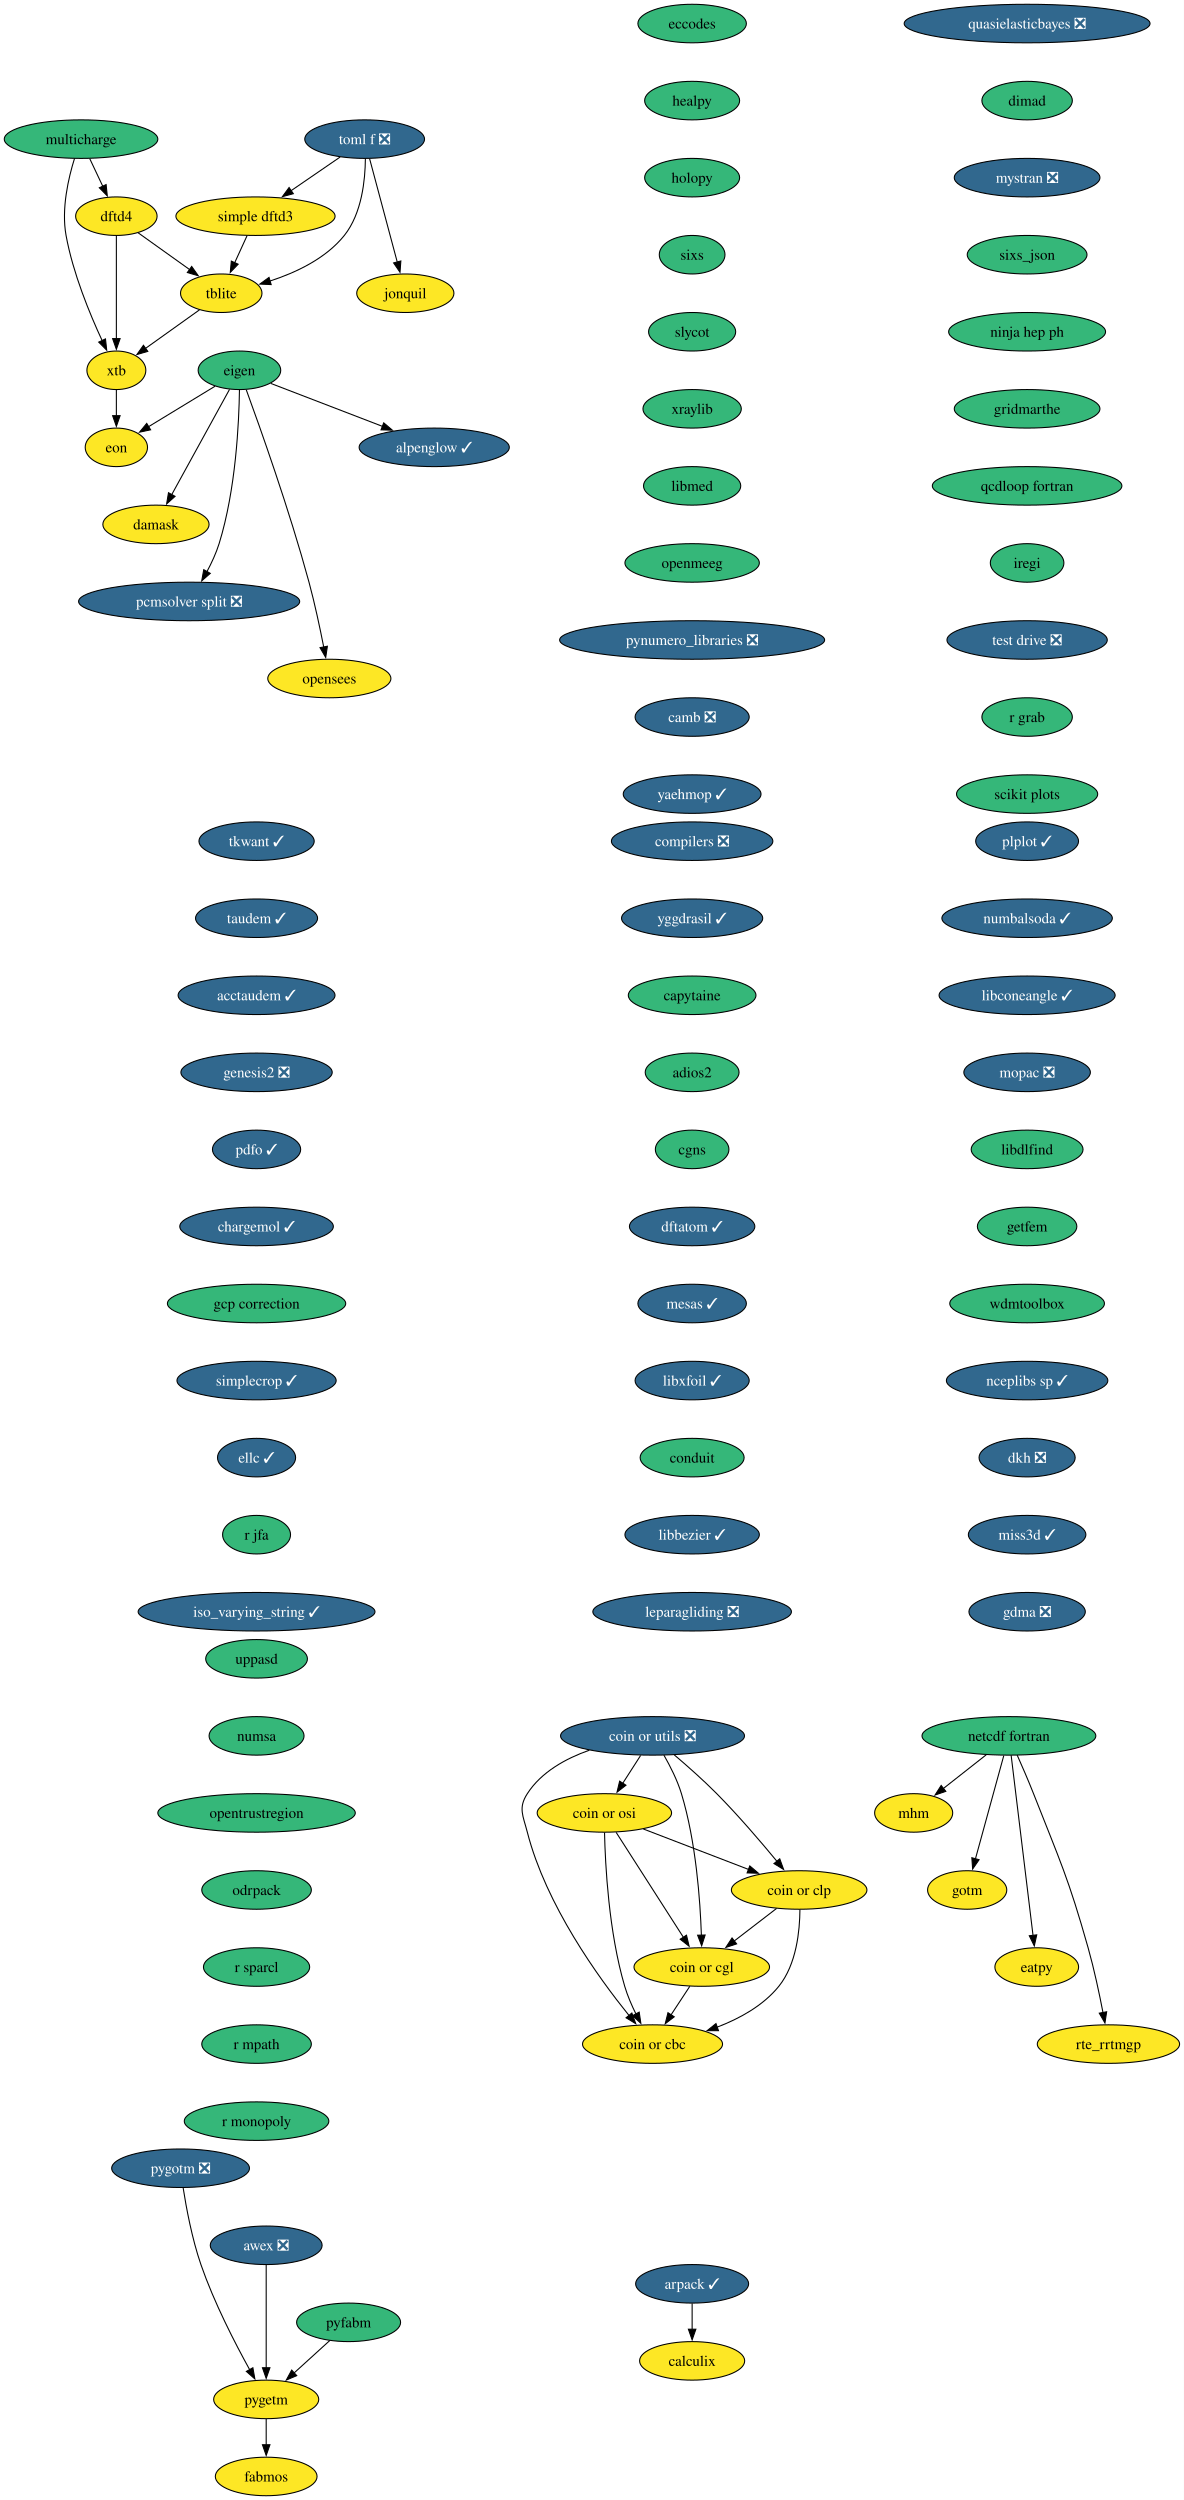
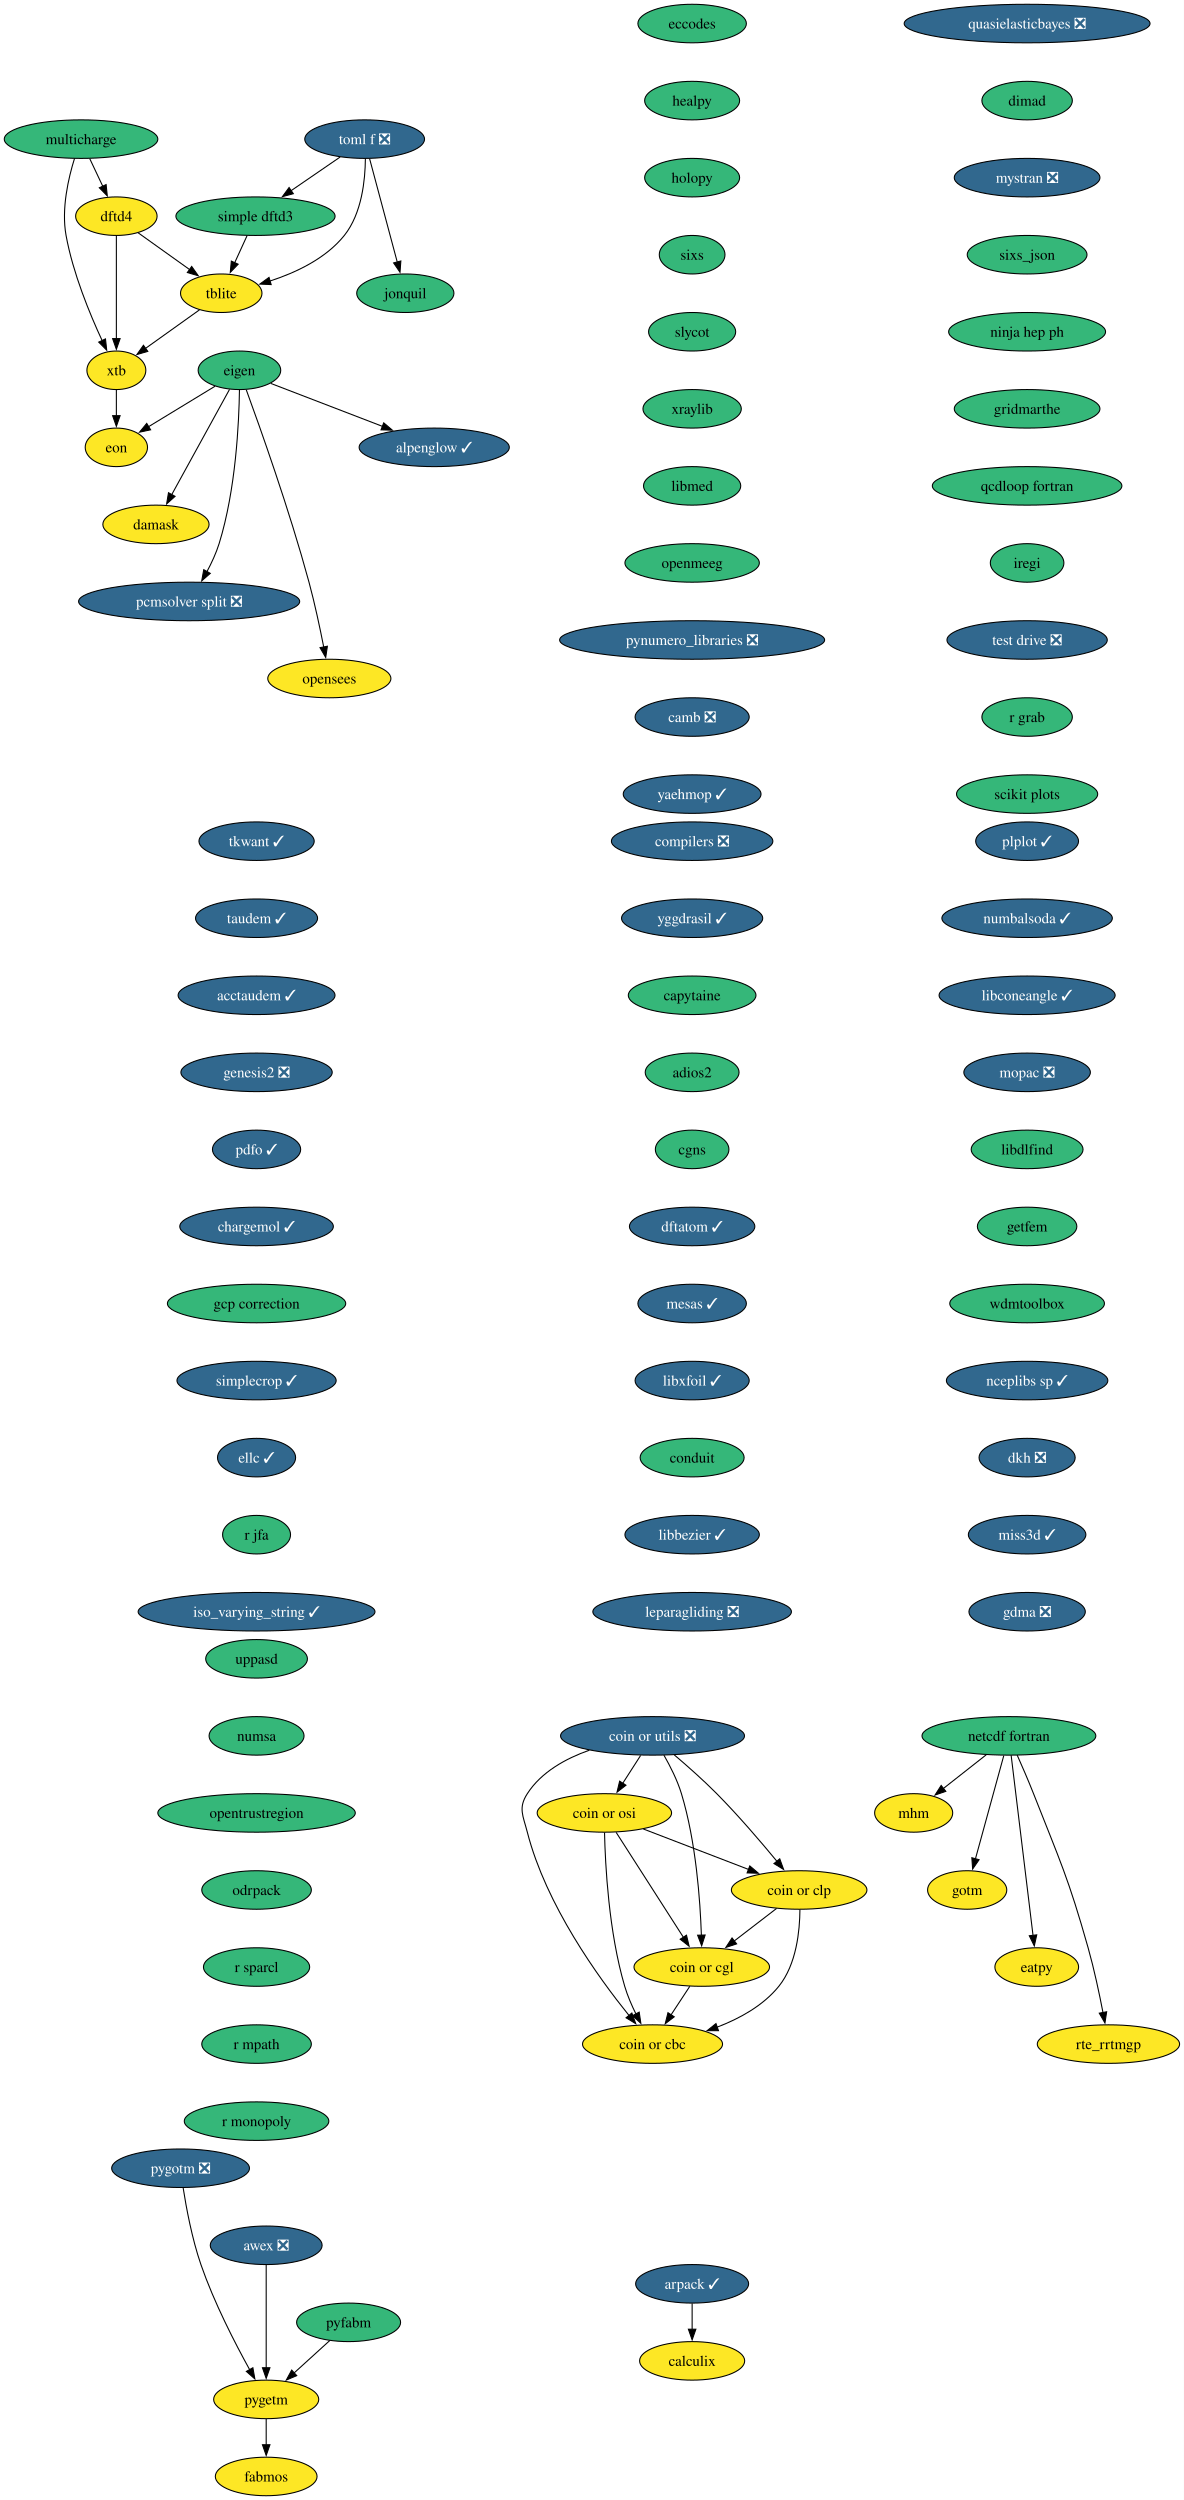
<svg xmlns="http://www.w3.org/2000/svg" xmlns:xlink="http://www.w3.org/1999/xlink" width="1106pt" height="2336pt" viewBox="0.00 0.00 1106.00 2336.00">
  <g id="graph0" class="graph" transform="scale(1 1) rotate(0) translate(4 2332)">
    <polygon fill="white" stroke="none" points="-4,4 -4,-2332 1102.19,-2332 1102.19,4 -4,4" />
    <g id="node1" class="node">
      <g id="a_node1">
        <a xlink:href="https://github.com/conda-forge/alpenglow-feedstock/pull/48" xlink:title="alpenglow ✓">
          <ellipse fill="#31688e" stroke="black" cx="401.73" cy="-1914" rx="70.15" ry="18" />
          <text xml:space="preserve" text-anchor="middle" x="401.73" y="-1909.33" font-family="Times,serif" font-size="14.00" fill="white">alpenglow ✓</text>
        </a>
      </g>
    </g>
    <g id="node2" class="node">
      <g id="a_node2">
        <a xlink:href="https://github.com/conda-forge/arpack-feedstock/pull/54" xlink:title="arpack ✓">
          <ellipse fill="#31688e" stroke="black" cx="642.73" cy="-198" rx="52.79" ry="18" />
          <text xml:space="preserve" text-anchor="middle" x="642.73" y="-193.32" font-family="Times,serif" font-size="14.00" fill="white">arpack ✓</text>
        </a>
      </g>
    </g>
    <g id="node3" class="node">
      <g id="a_node3">
        <a xlink:href="https://github.com/conda-forge/calculix-feedstock" xlink:title="calculix">
          <ellipse fill="#fde725" stroke="black" cx="642.73" cy="-126" rx="49.1" ry="18" />
          <text xml:space="preserve" text-anchor="middle" x="642.73" y="-121.33" font-family="Times,serif" font-size="14.00">calculix</text>
        </a>
      </g>
    </g>
    <g id="edge1" class="edge">
      <path fill="none" stroke="black" d="M642.73,-179.7C642.73,-172.41 642.73,-163.73 642.73,-155.54" />
      <polygon fill="black" stroke="black" points="646.23,-155.62 642.73,-145.62 639.23,-155.62 646.23,-155.62" />
    </g>
    <g id="node4" class="node">
      <g id="a_node4">
        <a xlink:href="https://github.com/conda-forge/eccodes-feedstock" xlink:title="eccodes">
          <ellipse fill="#35b779" stroke="black" cx="642.73" cy="-2310" rx="50.68" ry="18" />
          <text xml:space="preserve" text-anchor="middle" x="642.73" y="-2305.32" font-family="Times,serif" font-size="14.00">eccodes</text>
        </a>
      </g>
    </g>
    <g id="node5" class="node">
      <g id="a_node5">
        <a xlink:href="https://github.com/conda-forge/healpy-feedstock" xlink:title="healpy">
          <ellipse fill="#35b779" stroke="black" cx="642.73" cy="-2238" rx="44.37" ry="18" />
          <text xml:space="preserve" text-anchor="middle" x="642.73" y="-2233.32" font-family="Times,serif" font-size="14.00">healpy</text>
        </a>
      </g>
    </g>
    <g id="node11" class="node">
      <g id="a_node11">
        <a xlink:href="https://github.com/conda-forge/holopy-feedstock" xlink:title="holopy">
          <ellipse fill="#35b779" stroke="black" cx="642.73" cy="-2166" rx="44.37" ry="18" />
          <text xml:space="preserve" text-anchor="middle" x="642.73" y="-2161.32" font-family="Times,serif" font-size="14.00">holopy</text>
        </a>
      </g>
    </g>
    <g id="node6" class="node">
      <g id="a_node6">
        <a xlink:href="https://github.com/conda-forge/eigen-feedstock" xlink:title="eigen">
          <ellipse fill="#35b779" stroke="black" cx="219.73" cy="-1986" rx="38.58" ry="18" />
          <text xml:space="preserve" text-anchor="middle" x="219.73" y="-1981.33" font-family="Times,serif" font-size="14.00">eigen</text>
        </a>
      </g>
    </g>
    <g id="edge3" class="edge">
      <path fill="none" stroke="black" d="M248.97,-1973.75C277.17,-1962.91 320.34,-1946.3 353.61,-1933.51" />
      <polygon fill="black" stroke="black" points="354.54,-1936.9 362.62,-1930.04 352.03,-1930.36 354.54,-1936.9" />
    </g>
    <g id="node7" class="node">
      <g id="a_node7">
        <a xlink:href="https://github.com/conda-forge/damask-feedstock" xlink:title="damask">
          <ellipse fill="#fde725" stroke="black" cx="141.73" cy="-1842" rx="49.63" ry="18" />
          <text xml:space="preserve" text-anchor="middle" x="141.73" y="-1837.33" font-family="Times,serif" font-size="14.00">damask</text>
        </a>
      </g>
    </g>
    <g id="edge4" class="edge">
      <path fill="none" stroke="black" d="M210.47,-1968.15C197.1,-1943.81 172.25,-1898.57 156.37,-1869.67" />
      <polygon fill="black" stroke="black" points="159.58,-1868.23 151.7,-1861.15 153.44,-1871.6 159.58,-1868.23" />
    </g>
    <g id="node8" class="node">
      <g id="a_node8">
        <a xlink:href="https://github.com/conda-forge/pcmsolver-split-feedstock/pull/28" xlink:title="pcmsolver split ❎">
          <ellipse fill="#31688e" stroke="black" cx="172.73" cy="-1770" rx="103.29" ry="18" />
          <text xml:space="preserve" text-anchor="middle" x="172.73" y="-1765.33" font-family="Times,serif" font-size="14.00" fill="white">pcmsolver split ❎</text>
        </a>
      </g>
    </g>
    <g id="edge5" class="edge">
      <path fill="none" stroke="black" d="M219.75,-1967.65C219.33,-1937.67 216.45,-1874.52 200.73,-1824 197.97,-1815.16 193.75,-1806.06 189.41,-1797.95" />
      <polygon fill="black" stroke="black" points="192.48,-1796.25 184.5,-1789.28 186.39,-1799.7 192.48,-1796.25" />
    </g>
    <g id="node9" class="node">
      <g id="a_node9">
        <a xlink:href="https://github.com/conda-forge/opensees-feedstock" xlink:title="opensees">
          <ellipse fill="#fde725" stroke="black" cx="303.73" cy="-1698" rx="57.52" ry="18" />
          <text xml:space="preserve" text-anchor="middle" x="303.73" y="-1693.33" font-family="Times,serif" font-size="14.00">opensees</text>
        </a>
      </g>
    </g>
    <g id="edge6" class="edge">
      <path fill="none" stroke="black" d="M226.1,-1967.8C238.55,-1933.8 266.46,-1855.44 284.73,-1788 290.16,-1767.93 295.03,-1744.97 298.48,-1727.4" />
      <polygon fill="black" stroke="black" points="301.9,-1728.16 300.34,-1717.68 295.02,-1726.84 301.9,-1728.16" />
    </g>
    <g id="node10" class="node">
      <g id="a_node10">
        <a xlink:href="https://github.com/conda-forge/eon-feedstock" xlink:title="eon">
          <ellipse fill="#fde725" stroke="black" cx="104.73" cy="-1914" rx="29.11" ry="18" />
          <text xml:space="preserve" text-anchor="middle" x="104.73" y="-1909.33" font-family="Times,serif" font-size="14.00">eon</text>
        </a>
      </g>
    </g>
    <g id="edge7" class="edge">
      <path fill="none" stroke="black" d="M197.01,-1971.17C179.17,-1960.31 154.18,-1945.1 134.7,-1933.25" />
      <polygon fill="black" stroke="black" points="136.74,-1930.39 126.38,-1928.18 133.1,-1936.37 136.74,-1930.39" />
    </g>
    <g id="node12" class="node">
      <g id="a_node12">
        <a xlink:href="https://github.com/conda-forge/sixs-feedstock" xlink:title="sixs">
          <ellipse fill="#35b779" stroke="black" cx="642.73" cy="-2094" rx="30.69" ry="18" />
          <text xml:space="preserve" text-anchor="middle" x="642.73" y="-2089.32" font-family="Times,serif" font-size="14.00">sixs</text>
        </a>
      </g>
    </g>
    <g id="node18" class="node">
      <g id="a_node18">
        <a xlink:href="https://github.com/conda-forge/slycot-feedstock" xlink:title="slycot">
          <ellipse fill="#35b779" stroke="black" cx="642.73" cy="-2022" rx="40.69" ry="18" />
          <text xml:space="preserve" text-anchor="middle" x="642.73" y="-2017.33" font-family="Times,serif" font-size="14.00">slycot</text>
        </a>
      </g>
    </g>
    <g id="node13" class="node">
      <g id="a_node13">
        <a xlink:href="https://github.com/conda-forge/netcdf-fortran-feedstock" xlink:title="netcdf fortran">
          <ellipse fill="#35b779" stroke="black" cx="938.73" cy="-710" rx="81.2" ry="18" />
          <text xml:space="preserve" text-anchor="middle" x="938.73" y="-705.33" font-family="Times,serif" font-size="14.00">netcdf fortran</text>
        </a>
      </g>
    </g>
    <g id="node14" class="node">
      <g id="a_node14">
        <a xlink:href="https://github.com/conda-forge/mhm-feedstock" xlink:title="mhm">
          <ellipse fill="#fde725" stroke="black" cx="849.73" cy="-638" rx="36.48" ry="18" />
          <text xml:space="preserve" text-anchor="middle" x="849.73" y="-633.33" font-family="Times,serif" font-size="14.00">mhm</text>
        </a>
      </g>
    </g>
    <g id="edge10" class="edge">
      <path fill="none" stroke="black" d="M917.63,-692.41C905.64,-682.98 890.47,-671.05 877.51,-660.86" />
      <polygon fill="black" stroke="black" points="879.76,-658.17 869.74,-654.74 875.43,-663.67 879.76,-658.17" />
    </g>
    <g id="node15" class="node">
      <g id="a_node15">
        <a xlink:href="https://github.com/conda-forge/gotm-feedstock" xlink:title="gotm">
          <ellipse fill="#fde725" stroke="black" cx="899.73" cy="-566" rx="37" ry="18" />
          <text xml:space="preserve" text-anchor="middle" x="899.73" y="-561.33" font-family="Times,serif" font-size="14.00">gotm</text>
        </a>
      </g>
    </g>
    <g id="edge11" class="edge">
      <path fill="none" stroke="black" d="M933.94,-691.59C927.33,-667.5 915.31,-623.75 907.43,-595.03" />
      <polygon fill="black" stroke="black" points="910.85,-594.29 904.83,-585.57 904.1,-596.14 910.85,-594.29" />
    </g>
    <g id="node16" class="node">
      <g id="a_node16">
        <a xlink:href="https://github.com/conda-forge/eatpy-feedstock" xlink:title="eatpy">
          <ellipse fill="#fde725" stroke="black" cx="964.73" cy="-494" rx="39.11" ry="18" />
          <text xml:space="preserve" text-anchor="middle" x="964.73" y="-489.32" font-family="Times,serif" font-size="14.00">eatpy</text>
        </a>
      </g>
    </g>
    <g id="edge12" class="edge">
      <path fill="none" stroke="black" d="M940.81,-691.85C945.27,-655.14 955.78,-568.66 961.26,-523.53" />
      <polygon fill="black" stroke="black" points="964.72,-524.08 962.45,-513.73 957.77,-523.24 964.72,-524.08" />
    </g>
    <g id="node17" class="node">
      <g id="a_node17">
        <a xlink:href="https://github.com/conda-forge/rte_rrtmgp-feedstock" xlink:title="rte_rrtmgp">
          <ellipse fill="#fde725" stroke="black" cx="1031.73" cy="-422" rx="66.47" ry="18" />
          <text xml:space="preserve" text-anchor="middle" x="1031.73" y="-417.32" font-family="Times,serif" font-size="14.00">rte_rrtmgp</text>
        </a>
      </g>
    </g>
    <g id="edge13" class="edge">
      <path fill="none" stroke="black" d="M946.49,-691.94C951.09,-681.61 956.95,-668.13 961.73,-656 986.59,-592.82 994.27,-577.34 1012.73,-512 1018.38,-491.99 1023.24,-469.03 1026.63,-451.44" />
      <polygon fill="black" stroke="black" points="1030.05,-452.19 1028.46,-441.71 1023.17,-450.89 1030.05,-452.19" />
    </g>
    <g id="node19" class="node">
      <g id="a_node19">
        <a xlink:href="https://github.com/conda-forge/xraylib-feedstock" xlink:title="xraylib">
          <ellipse fill="#35b779" stroke="black" cx="642.73" cy="-1950" rx="45.95" ry="18" />
          <text xml:space="preserve" text-anchor="middle" x="642.73" y="-1945.33" font-family="Times,serif" font-size="14.00">xraylib</text>
        </a>
      </g>
    </g>
    <g id="node20" class="node">
      <g id="a_node20">
        <a xlink:href="https://github.com/conda-forge/libmed-feedstock" xlink:title="libmed">
          <ellipse fill="#35b779" stroke="black" cx="642.73" cy="-1878" rx="45.42" ry="18" />
          <text xml:space="preserve" text-anchor="middle" x="642.73" y="-1873.33" font-family="Times,serif" font-size="14.00">libmed</text>
        </a>
      </g>
    </g>
    <g id="node21" class="node">
      <g id="a_node21">
        <a xlink:href="https://github.com/conda-forge/openmeeg-feedstock" xlink:title="openmeeg">
          <ellipse fill="#35b779" stroke="black" cx="642.73" cy="-1806" rx="62.78" ry="18" />
          <text xml:space="preserve" text-anchor="middle" x="642.73" y="-1801.33" font-family="Times,serif" font-size="14.00">openmeeg</text>
        </a>
      </g>
    </g>
    <g id="node22" class="node">
      <g id="a_node22">
        <a xlink:href="https://github.com/conda-forge/pynumero_libraries-feedstock/pull/32" xlink:title="pynumero_libraries ❎">
          <ellipse fill="#31688e" stroke="black" cx="642.73" cy="-1734" rx="123.81" ry="18" />
          <text xml:space="preserve" text-anchor="middle" x="642.73" y="-1729.33" font-family="Times,serif" font-size="14.00" fill="white">pynumero_libraries ❎</text>
        </a>
      </g>
    </g>
    <g id="node23" class="node">
      <g id="a_node23">
        <a xlink:href="https://github.com/conda-forge/camb-feedstock/pull/61" xlink:title="camb ❎">
          <ellipse fill="#31688e" stroke="black" cx="642.73" cy="-1662" rx="53.31" ry="18" />
          <text xml:space="preserve" text-anchor="middle" x="642.73" y="-1657.33" font-family="Times,serif" font-size="14.00" fill="white">camb ❎</text>
        </a>
      </g>
    </g>
    <g id="node24" class="node">
      <g id="a_node24">
        <a xlink:href="https://github.com/conda-forge/yaehmop-feedstock/pull/15" xlink:title="yaehmop ✓">
          <ellipse fill="#31688e" stroke="black" cx="642.73" cy="-1590" rx="64.36" ry="18" />
          <text xml:space="preserve" text-anchor="middle" x="642.73" y="-1585.33" font-family="Times,serif" font-size="14.00" fill="white">yaehmop ✓</text>
        </a>
      </g>
    </g>
    <g id="node25" class="node">
      <g id="a_node25">
        <a xlink:href="https://github.com/conda-forge/compilers-feedstock/pull/69" xlink:title="compilers ❎">
          <ellipse fill="#31688e" stroke="black" cx="642.73" cy="-1546" rx="75.41" ry="18" />
          <text xml:space="preserve" text-anchor="middle" x="642.73" y="-1541.33" font-family="Times,serif" font-size="14.00" fill="white">compilers ❎</text>
        </a>
      </g>
    </g>
    <g id="node26" class="node">
      <g id="a_node26">
        <a xlink:href="https://github.com/conda-forge/yggdrasil-feedstock/pull/49" xlink:title="yggdrasil ✓">
          <ellipse fill="#31688e" stroke="black" cx="642.73" cy="-1474" rx="65.94" ry="18" />
          <text xml:space="preserve" text-anchor="middle" x="642.73" y="-1469.33" font-family="Times,serif" font-size="14.00" fill="white">yggdrasil ✓</text>
        </a>
      </g>
    </g>
    <g id="node27" class="node">
      <g id="a_node27">
        <a xlink:href="https://github.com/conda-forge/capytaine-feedstock" xlink:title="capytaine">
          <ellipse fill="#35b779" stroke="black" cx="642.73" cy="-1402" rx="59.63" ry="18" />
          <text xml:space="preserve" text-anchor="middle" x="642.73" y="-1397.33" font-family="Times,serif" font-size="14.00">capytaine</text>
        </a>
      </g>
    </g>
    <g id="node28" class="node">
      <g id="a_node28">
        <a xlink:href="https://github.com/conda-forge/adios2-feedstock" xlink:title="adios2">
          <ellipse fill="#35b779" stroke="black" cx="642.73" cy="-1330" rx="43.84" ry="18" />
          <text xml:space="preserve" text-anchor="middle" x="642.73" y="-1325.33" font-family="Times,serif" font-size="14.00">adios2</text>
        </a>
      </g>
    </g>
    <g id="node29" class="node">
      <g id="a_node29">
        <a xlink:href="https://github.com/conda-forge/cgns-feedstock" xlink:title="cgns">
          <ellipse fill="#35b779" stroke="black" cx="642.73" cy="-1258" rx="34.37" ry="18" />
          <text xml:space="preserve" text-anchor="middle" x="642.73" y="-1253.33" font-family="Times,serif" font-size="14.00">cgns</text>
        </a>
      </g>
    </g>
    <g id="node30" class="node">
      <g id="a_node30">
        <a xlink:href="https://github.com/conda-forge/dftatom-feedstock/pull/6" xlink:title="dftatom ✓">
          <ellipse fill="#31688e" stroke="black" cx="642.73" cy="-1186" rx="58.57" ry="18" />
          <text xml:space="preserve" text-anchor="middle" x="642.73" y="-1181.33" font-family="Times,serif" font-size="14.00" fill="white">dftatom ✓</text>
        </a>
      </g>
    </g>
    <g id="node31" class="node">
      <g id="a_node31">
        <a xlink:href="https://github.com/conda-forge/mesas-feedstock/pull/54" xlink:title="mesas ✓">
          <ellipse fill="#31688e" stroke="black" cx="642.73" cy="-1114" rx="50.68" ry="18" />
          <text xml:space="preserve" text-anchor="middle" x="642.73" y="-1109.33" font-family="Times,serif" font-size="14.00" fill="white">mesas ✓</text>
        </a>
      </g>
    </g>
    <g id="node32" class="node">
      <g id="a_node32">
        <a xlink:href="https://github.com/conda-forge/libxfoil-feedstock/pull/16" xlink:title="libxfoil ✓">
          <ellipse fill="#31688e" stroke="black" cx="642.73" cy="-1042" rx="53.31" ry="18" />
          <text xml:space="preserve" text-anchor="middle" x="642.73" y="-1037.33" font-family="Times,serif" font-size="14.00" fill="white">libxfoil ✓</text>
        </a>
      </g>
    </g>
    <g id="node33" class="node">
      <g id="a_node33">
        <a xlink:href="https://github.com/conda-forge/conduit-feedstock" xlink:title="conduit">
          <ellipse fill="#35b779" stroke="black" cx="642.73" cy="-970" rx="48.58" ry="18" />
          <text xml:space="preserve" text-anchor="middle" x="642.73" y="-965.33" font-family="Times,serif" font-size="14.00">conduit</text>
        </a>
      </g>
    </g>
    <g id="node37" class="node">
      <g id="a_node37">
        <a xlink:href="https://github.com/conda-forge/libbezier-feedstock/pull/12" xlink:title="libbezier ✓">
          <ellipse fill="#31688e" stroke="black" cx="642.73" cy="-898" rx="62.78" ry="18" />
          <text xml:space="preserve" text-anchor="middle" x="642.73" y="-893.33" font-family="Times,serif" font-size="14.00" fill="white">libbezier ✓</text>
        </a>
      </g>
    </g>
    <g id="node34" class="node">
      <g id="a_node34">
        <a xlink:href="https://github.com/conda-forge/dftd4-feedstock" xlink:title="dftd4">
          <ellipse fill="#fde725" stroke="black" cx="104.73" cy="-2130" rx="38.06" ry="18" />
          <text xml:space="preserve" text-anchor="middle" x="104.73" y="-2125.32" font-family="Times,serif" font-size="14.00">dftd4</text>
        </a>
      </g>
    </g>
    <g id="node35" class="node">
      <g id="a_node35">
        <a xlink:href="https://github.com/conda-forge/xtb-feedstock" xlink:title="xtb">
          <ellipse fill="#fde725" stroke="black" cx="104.73" cy="-1986" rx="27.53" ry="18" />
          <text xml:space="preserve" text-anchor="middle" x="104.73" y="-1981.33" font-family="Times,serif" font-size="14.00">xtb</text>
        </a>
      </g>
    </g>
    <g id="edge29" class="edge">
      <path fill="none" stroke="black" d="M104.73,-2111.59C104.73,-2087.61 104.73,-2044.14 104.73,-2015.42" />
      <polygon fill="black" stroke="black" points="108.23,-2015.62 104.73,-2005.62 101.23,-2015.62 108.23,-2015.62" />
    </g>
    <g id="node36" class="node">
      <g id="a_node36">
        <a xlink:href="https://github.com/conda-forge/tblite-feedstock" xlink:title="tblite">
          <ellipse fill="#fde725" stroke="black" cx="202.73" cy="-2058" rx="38.06" ry="18" />
          <text xml:space="preserve" text-anchor="middle" x="202.73" y="-2053.32" font-family="Times,serif" font-size="14.00">tblite</text>
        </a>
      </g>
    </g>
    <g id="edge30" class="edge">
      <path fill="none" stroke="black" d="M125.03,-2114.5C138.96,-2104.55 157.66,-2091.19 173.23,-2080.07" />
      <polygon fill="black" stroke="black" points="175.11,-2083.03 181.22,-2074.37 171.04,-2077.33 175.11,-2083.03" />
    </g>
    <g id="edge31" class="edge">
      <path fill="none" stroke="black" d="M104.73,-1967.7C104.73,-1960.41 104.73,-1951.73 104.73,-1943.54" />
      <polygon fill="black" stroke="black" points="108.23,-1943.62 104.73,-1933.62 101.23,-1943.62 108.23,-1943.62" />
    </g>
    <g id="edge32" class="edge">
      <path fill="none" stroke="black" d="M182.42,-2042.5C167.84,-2032.08 148.03,-2017.93 132.06,-2006.53" />
      <polygon fill="black" stroke="black" points="134.1,-2003.68 123.93,-2000.72 130.03,-2009.38 134.1,-2003.68" />
    </g>
    <g id="node38" class="node">
      <g id="a_node38">
        <a xlink:href="https://github.com/conda-forge/leparagliding-feedstock/pull/13" xlink:title="leparagliding ❎">
          <ellipse fill="#31688e" stroke="black" cx="642.73" cy="-826" rx="92.77" ry="18" />
          <text xml:space="preserve" text-anchor="middle" x="642.73" y="-821.33" font-family="Times,serif" font-size="14.00" fill="white">leparagliding ❎</text>
        </a>
      </g>
    </g>
    <g id="node39" class="node">
      <g id="a_node39">
        <a xlink:href="https://github.com/conda-forge/tkwant-feedstock/pull/12" xlink:title="tkwant ✓">
          <ellipse fill="#31688e" stroke="black" cx="235.73" cy="-1546" rx="53.84" ry="18" />
          <text xml:space="preserve" text-anchor="middle" x="235.73" y="-1541.33" font-family="Times,serif" font-size="14.00" fill="white">tkwant ✓</text>
        </a>
      </g>
    </g>
    <g id="node40" class="node">
      <g id="a_node40">
        <a xlink:href="https://github.com/conda-forge/taudem-feedstock/pull/20" xlink:title="taudem ✓">
          <ellipse fill="#31688e" stroke="black" cx="235.73" cy="-1474" rx="57" ry="18" />
          <text xml:space="preserve" text-anchor="middle" x="235.73" y="-1469.33" font-family="Times,serif" font-size="14.00" fill="white">taudem ✓</text>
        </a>
      </g>
    </g>
    <g id="node46" class="node">
      <g id="a_node46">
        <a xlink:href="https://github.com/conda-forge/acctaudem-feedstock/pull/15" xlink:title="acctaudem ✓">
          <ellipse fill="#31688e" stroke="black" cx="235.73" cy="-1402" rx="73.3" ry="18" />
          <text xml:space="preserve" text-anchor="middle" x="235.73" y="-1397.33" font-family="Times,serif" font-size="14.00" fill="white">acctaudem ✓</text>
        </a>
      </g>
    </g>
    <g id="node41" class="node">
      <g id="a_node41">
        <a xlink:href="https://github.com/conda-forge/coin-or-utils-feedstock/pull/23" xlink:title="coin or utils ❎">
          <ellipse fill="#31688e" stroke="black" cx="605.73" cy="-710" rx="85.93" ry="18" />
          <text xml:space="preserve" text-anchor="middle" x="605.73" y="-705.33" font-family="Times,serif" font-size="14.00" fill="white">coin or utils ❎</text>
        </a>
      </g>
    </g>
    <g id="node42" class="node">
      <g id="a_node42">
        <a xlink:href="https://github.com/conda-forge/coin-or-cgl-feedstock" xlink:title="coin or cgl">
          <ellipse fill="#fde725" stroke="black" cx="651.73" cy="-494" rx="63.31" ry="18" />
          <text xml:space="preserve" text-anchor="middle" x="651.73" y="-489.32" font-family="Times,serif" font-size="14.00">coin or cgl</text>
        </a>
      </g>
    </g>
    <g id="edge36" class="edge">
      <path fill="none" stroke="black" d="M616.35,-691.99C622.14,-681.9 628.89,-668.65 632.73,-656 646.34,-611.1 650.28,-556.4 651.37,-523.71" />
      <polygon fill="black" stroke="black" points="654.87,-523.93 651.63,-513.84 647.87,-523.74 654.87,-523.93" />
    </g>
    <g id="node43" class="node">
      <g id="a_node43">
        <a xlink:href="https://github.com/conda-forge/coin-or-osi-feedstock" xlink:title="coin or osi">
          <ellipse fill="#fde725" stroke="black" cx="560.73" cy="-638" rx="62.78" ry="18" />
          <text xml:space="preserve" text-anchor="middle" x="560.73" y="-633.33" font-family="Times,serif" font-size="14.00">coin or osi</text>
        </a>
      </g>
    </g>
    <g id="edge37" class="edge">
      <path fill="none" stroke="black" d="M594.6,-691.7C589.53,-683.81 583.42,-674.3 577.79,-665.55" />
      <polygon fill="black" stroke="black" points="580.89,-663.9 572.54,-657.38 575,-667.68 580.89,-663.9" />
    </g>
    <g id="node44" class="node">
      <g id="a_node44">
        <a xlink:href="https://github.com/conda-forge/coin-or-cbc-feedstock" xlink:title="coin or cbc">
          <ellipse fill="#fde725" stroke="black" cx="605.73" cy="-422" rx="65.41" ry="18" />
          <text xml:space="preserve" text-anchor="middle" x="605.73" y="-417.32" font-family="Times,serif" font-size="14.00">coin or cbc</text>
        </a>
      </g>
    </g>
    <g id="edge38" class="edge">
      <path fill="none" stroke="black" d="M546.71,-696.63C524.64,-688.84 501.78,-676.24 488.73,-656 480.06,-642.55 484.75,-635.5 488.73,-620 506.13,-552.09 555.03,-484.31 583.8,-448.67" />
      <polygon fill="black" stroke="black" points="586.4,-451.03 590.04,-441.08 580.99,-446.59 586.4,-451.03" />
    </g>
    <g id="node45" class="node">
      <g id="a_node45">
        <a xlink:href="https://github.com/conda-forge/coin-or-clp-feedstock" xlink:title="coin or clp">
          <ellipse fill="#fde725" stroke="black" cx="742.73" cy="-566" rx="63.31" ry="18" />
          <text xml:space="preserve" text-anchor="middle" x="742.73" y="-561.33" font-family="Times,serif" font-size="14.00">coin or clp</text>
        </a>
      </g>
    </g>
    <g id="edge39" class="edge">
      <path fill="none" stroke="black" d="M626.06,-692.22C637.98,-682.1 653.11,-668.74 665.73,-656 685.8,-635.72 706.89,-611.08 721.91,-592.87" />
      <polygon fill="black" stroke="black" points="724.59,-595.12 728.21,-585.17 719.17,-590.69 724.59,-595.12" />
    </g>
    <g id="edge40" class="edge">
      <path fill="none" stroke="black" d="M640.59,-476.05C635.34,-468.06 628.94,-458.33 623.07,-449.4" />
      <polygon fill="black" stroke="black" points="626.01,-447.49 617.59,-441.05 620.16,-451.33 626.01,-447.49" />
    </g>
    <g id="edge41" class="edge">
      <path fill="none" stroke="black" d="M571.7,-619.87C587.35,-595.46 616.21,-550.43 634.66,-521.64" />
      <polygon fill="black" stroke="black" points="637.45,-523.77 639.89,-513.46 631.55,-519.99 637.45,-523.77" />
    </g>
    <g id="edge42" class="edge">
      <path fill="none" stroke="black" d="M560.87,-619.7C561.53,-589.79 564.76,-526.75 579.73,-476 582.31,-467.25 586.24,-458.18 590.26,-450.07" />
      <polygon fill="black" stroke="black" points="593.26,-451.88 594.81,-441.4 587.06,-448.63 593.26,-451.88" />
    </g>
    <g id="edge43" class="edge">
      <path fill="none" stroke="black" d="M597.12,-623C625.42,-612.12 664.91,-596.93 695.62,-585.12" />
      <polygon fill="black" stroke="black" points="696.6,-588.49 704.67,-581.64 694.08,-581.96 696.6,-588.49" />
    </g>
    <g id="edge44" class="edge">
      <path fill="none" stroke="black" d="M721.62,-548.76C709.88,-539.73 695.05,-528.33 682.08,-518.35" />
      <polygon fill="black" stroke="black" points="684.29,-515.64 674.23,-512.31 680.03,-521.18 684.29,-515.64" />
    </g>
    <g id="edge45" class="edge">
      <path fill="none" stroke="black" d="M743.45,-547.65C743.34,-528.15 740.31,-496.52 723.73,-476 709.12,-457.92 687.03,-445.79 665.9,-437.76" />
      <polygon fill="black" stroke="black" points="667.34,-434.56 656.74,-434.54 665.01,-441.16 667.34,-434.56" />
    </g>
    <g id="node47" class="node">
      <g id="a_node47">
        <a xlink:href="https://github.com/conda-forge/genesis2-feedstock/pull/12" xlink:title="genesis2 ❎">
          <ellipse fill="#31688e" stroke="black" cx="235.73" cy="-1330" rx="70.68" ry="18" />
          <text xml:space="preserve" text-anchor="middle" x="235.73" y="-1325.33" font-family="Times,serif" font-size="14.00" fill="white">genesis2 ❎</text>
        </a>
      </g>
    </g>
    <g id="node48" class="node">
      <g id="a_node48">
        <a xlink:href="https://github.com/conda-forge/pdfo-feedstock/pull/20" xlink:title="pdfo ✓">
          <ellipse fill="#31688e" stroke="black" cx="235.73" cy="-1258" rx="41.21" ry="18" />
          <text xml:space="preserve" text-anchor="middle" x="235.73" y="-1253.33" font-family="Times,serif" font-size="14.00" fill="white">pdfo ✓</text>
        </a>
      </g>
    </g>
    <g id="node49" class="node">
      <g id="a_node49">
        <a xlink:href="https://github.com/conda-forge/chargemol-feedstock/pull/2" xlink:title="chargemol ✓">
          <ellipse fill="#31688e" stroke="black" cx="235.73" cy="-1186" rx="71.73" ry="18" />
          <text xml:space="preserve" text-anchor="middle" x="235.73" y="-1181.33" font-family="Times,serif" font-size="14.00" fill="white">chargemol ✓</text>
        </a>
      </g>
    </g>
    <g id="node50" class="node">
      <g id="a_node50">
        <a xlink:href="https://github.com/conda-forge/gcp-correction-feedstock" xlink:title="gcp correction">
          <ellipse fill="#35b779" stroke="black" cx="235.73" cy="-1114" rx="83.3" ry="18" />
          <text xml:space="preserve" text-anchor="middle" x="235.73" y="-1109.33" font-family="Times,serif" font-size="14.00">gcp correction</text>
        </a>
      </g>
    </g>
    <g id="node52" class="node">
      <g id="a_node52">
        <a xlink:href="https://github.com/conda-forge/simplecrop-feedstock/pull/3" xlink:title="simplecrop ✓">
          <ellipse fill="#31688e" stroke="black" cx="235.73" cy="-1042" rx="74.36" ry="18" />
          <text xml:space="preserve" text-anchor="middle" x="235.73" y="-1037.33" font-family="Times,serif" font-size="14.00" fill="white">simplecrop ✓</text>
        </a>
      </g>
    </g>
    <g id="node51" class="node">
      <g id="a_node51">
        <a xlink:href="https://github.com/conda-forge/simple-dftd3-feedstock" xlink:title="simple dftd3">
-           <ellipse fill="#fde725" stroke="black" cx="234.73" cy="-2130" rx="74.36" ry="18" />
+           <ellipse fill="#35b779" stroke="black" cx="234.73" cy="-2130" rx="74.36" ry="18" />
          <text xml:space="preserve" text-anchor="middle" x="234.73" y="-2125.32" font-family="Times,serif" font-size="14.00">simple dftd3</text>
        </a>
      </g>
    </g>
    <g id="edge51" class="edge">
      <path fill="none" stroke="black" d="M226.82,-2111.7C223.33,-2104.07 219.15,-2094.92 215.25,-2086.4" />
      <polygon fill="black" stroke="black" points="218.52,-2085.12 211.17,-2077.48 212.15,-2088.03 218.52,-2085.12" />
    </g>
    <g id="node53" class="node">
      <g id="a_node53">
        <a xlink:href="https://github.com/conda-forge/ellc-feedstock/pull/15" xlink:title="ellc ✓">
          <ellipse fill="#31688e" stroke="black" cx="235.73" cy="-970" rx="36.48" ry="18" />
          <text xml:space="preserve" text-anchor="middle" x="235.73" y="-965.33" font-family="Times,serif" font-size="14.00" fill="white">ellc ✓</text>
        </a>
      </g>
    </g>
    <g id="node54" class="node">
      <g id="a_node54">
        <a xlink:href="https://github.com/conda-forge/r-jfa-feedstock" xlink:title="r jfa">
          <ellipse fill="#35b779" stroke="black" cx="235.73" cy="-898" rx="31.74" ry="18" />
          <text xml:space="preserve" text-anchor="middle" x="235.73" y="-893.33" font-family="Times,serif" font-size="14.00">r jfa</text>
        </a>
      </g>
    </g>
    <g id="node55" class="node">
      <g id="a_node55">
        <a xlink:href="https://github.com/conda-forge/iso_varying_string-feedstock/pull/10" xlink:title="iso_varying_string ✓">
          <ellipse fill="#31688e" stroke="black" cx="235.73" cy="-826" rx="110.66" ry="18" />
          <text xml:space="preserve" text-anchor="middle" x="235.73" y="-821.33" font-family="Times,serif" font-size="14.00" fill="white">iso_varying_string ✓</text>
        </a>
      </g>
    </g>
    <g id="node56" class="node">
      <g id="a_node56">
        <a xlink:href="https://github.com/conda-forge/toml-f-feedstock/pull/13" xlink:title="toml f ❎">
          <ellipse fill="#31688e" stroke="black" cx="336.73" cy="-2202" rx="55.94" ry="18" />
          <text xml:space="preserve" text-anchor="middle" x="336.73" y="-2197.32" font-family="Times,serif" font-size="14.00" fill="white">toml f ❎</text>
        </a>
      </g>
    </g>
    <g id="edge56" class="edge">
      <path fill="none" stroke="black" d="M337.41,-2183.68C337.27,-2164.2 334.21,-2132.61 317.73,-2112 300.4,-2090.34 272.22,-2077.15 248.09,-2069.35" />
      <polygon fill="black" stroke="black" points="249.37,-2066.09 238.79,-2066.57 247.37,-2072.79 249.37,-2066.09" />
    </g>
    <g id="edge57" class="edge">
      <path fill="none" stroke="black" d="M313.84,-2185.29C300.34,-2176.03 283.04,-2164.15 268.05,-2153.87" />
      <polygon fill="black" stroke="black" points="270.08,-2151.02 259.85,-2148.24 266.12,-2156.79 270.08,-2151.02" />
    </g>
    <g id="node57" class="node">
      <g id="a_node57">
        <a xlink:href="https://github.com/conda-forge/jonquil-feedstock" xlink:title="jonquil">
-           <ellipse fill="#fde725" stroke="black" cx="374.73" cy="-2058" rx="45.42" ry="18" />
+           <ellipse fill="#35b779" stroke="black" cx="374.73" cy="-2058" rx="45.42" ry="18" />
          <text xml:space="preserve" text-anchor="middle" x="374.73" y="-2053.32" font-family="Times,serif" font-size="14.00">jonquil</text>
        </a>
      </g>
    </g>
    <g id="edge58" class="edge">
      <path fill="none" stroke="black" d="M341.39,-2183.59C347.83,-2159.5 359.54,-2115.75 367.22,-2087.03" />
      <polygon fill="black" stroke="black" points="370.55,-2088.14 369.76,-2077.57 363.79,-2086.33 370.55,-2088.14" />
    </g>
    <g id="node58" class="node">
      <g id="a_node58">
        <a xlink:href="https://github.com/conda-forge/plplot-feedstock/pull/8" xlink:title="plplot ✓">
          <ellipse fill="#31688e" stroke="black" cx="955.73" cy="-1546" rx="48.05" ry="18" />
          <text xml:space="preserve" text-anchor="middle" x="955.73" y="-1541.33" font-family="Times,serif" font-size="14.00" fill="white">plplot ✓</text>
        </a>
      </g>
    </g>
    <g id="node59" class="node">
      <g id="a_node59">
        <a xlink:href="https://github.com/conda-forge/numbalsoda-feedstock/pull/15" xlink:title="numbalsoda ✓">
          <ellipse fill="#31688e" stroke="black" cx="955.73" cy="-1474" rx="79.62" ry="18" />
          <text xml:space="preserve" text-anchor="middle" x="955.73" y="-1469.33" font-family="Times,serif" font-size="14.00" fill="white">numbalsoda ✓</text>
        </a>
      </g>
    </g>
    <g id="node60" class="node">
      <g id="a_node60">
        <a xlink:href="https://github.com/conda-forge/libconeangle-feedstock/pull/9" xlink:title="libconeangle ✓">
          <ellipse fill="#31688e" stroke="black" cx="955.73" cy="-1402" rx="82.25" ry="18" />
          <text xml:space="preserve" text-anchor="middle" x="955.73" y="-1397.33" font-family="Times,serif" font-size="14.00" fill="white">libconeangle ✓</text>
        </a>
      </g>
    </g>
    <g id="node61" class="node">
      <g id="a_node61">
        <a xlink:href="https://github.com/conda-forge/mopac-feedstock/pull/18" xlink:title="mopac ❎">
          <ellipse fill="#31688e" stroke="black" cx="955.73" cy="-1330" rx="59.1" ry="18" />
          <text xml:space="preserve" text-anchor="middle" x="955.73" y="-1325.33" font-family="Times,serif" font-size="14.00" fill="white">mopac ❎</text>
        </a>
      </g>
    </g>
    <g id="node62" class="node">
      <g id="a_node62">
        <a xlink:href="https://github.com/conda-forge/libdlfind-feedstock" xlink:title="libdlfind">
          <ellipse fill="#35b779" stroke="black" cx="955.73" cy="-1258" rx="52.26" ry="18" />
          <text xml:space="preserve" text-anchor="middle" x="955.73" y="-1253.33" font-family="Times,serif" font-size="14.00">libdlfind</text>
        </a>
      </g>
    </g>
    <g id="node63" class="node">
      <g id="a_node63">
        <a xlink:href="https://github.com/conda-forge/getfem-feedstock" xlink:title="getfem">
          <ellipse fill="#35b779" stroke="black" cx="955.73" cy="-1186" rx="46.47" ry="18" />
          <text xml:space="preserve" text-anchor="middle" x="955.73" y="-1181.33" font-family="Times,serif" font-size="14.00">getfem</text>
        </a>
      </g>
    </g>
    <g id="node64" class="node">
      <g id="a_node64">
        <a xlink:href="https://github.com/conda-forge/wdmtoolbox-feedstock" xlink:title="wdmtoolbox">
          <ellipse fill="#35b779" stroke="black" cx="955.73" cy="-1114" rx="72.25" ry="18" />
          <text xml:space="preserve" text-anchor="middle" x="955.73" y="-1109.33" font-family="Times,serif" font-size="14.00">wdmtoolbox</text>
        </a>
      </g>
    </g>
    <g id="node65" class="node">
      <g id="a_node65">
        <a xlink:href="https://github.com/conda-forge/nceplibs-sp-feedstock/pull/9" xlink:title="nceplibs sp ✓">
          <ellipse fill="#31688e" stroke="black" cx="955.73" cy="-1042" rx="75.41" ry="18" />
          <text xml:space="preserve" text-anchor="middle" x="955.73" y="-1037.33" font-family="Times,serif" font-size="14.00" fill="white">nceplibs sp ✓</text>
        </a>
      </g>
    </g>
    <g id="node66" class="node">
      <g id="a_node66">
        <a xlink:href="https://github.com/conda-forge/dkh-feedstock/pull/6" xlink:title="dkh ❎">
          <ellipse fill="#31688e" stroke="black" cx="955.73" cy="-970" rx="44.9" ry="18" />
          <text xml:space="preserve" text-anchor="middle" x="955.73" y="-965.33" font-family="Times,serif" font-size="14.00" fill="white">dkh ❎</text>
        </a>
      </g>
    </g>
    <g id="node67" class="node">
      <g id="a_node67">
        <a xlink:href="https://github.com/conda-forge/miss3d-feedstock/pull/10" xlink:title="miss3d ✓">
          <ellipse fill="#31688e" stroke="black" cx="955.73" cy="-898" rx="54.89" ry="18" />
          <text xml:space="preserve" text-anchor="middle" x="955.73" y="-893.33" font-family="Times,serif" font-size="14.00" fill="white">miss3d ✓</text>
        </a>
      </g>
    </g>
    <g id="node68" class="node">
      <g id="a_node68">
        <a xlink:href="https://github.com/conda-forge/gdma-feedstock/pull/10" xlink:title="gdma ❎">
          <ellipse fill="#31688e" stroke="black" cx="955.73" cy="-826" rx="54.36" ry="18" />
          <text xml:space="preserve" text-anchor="middle" x="955.73" y="-821.33" font-family="Times,serif" font-size="14.00" fill="white">gdma ❎</text>
        </a>
      </g>
    </g>
    <g id="node69" class="node">
      <g id="a_node69">
        <a xlink:href="https://github.com/conda-forge/pyfabm-feedstock" xlink:title="pyfabm">
          <ellipse fill="#35b779" stroke="black" cx="321.73" cy="-162" rx="48.58" ry="18" />
          <text xml:space="preserve" text-anchor="middle" x="321.73" y="-157.32" font-family="Times,serif" font-size="14.00">pyfabm</text>
        </a>
      </g>
    </g>
    <g id="node70" class="node">
      <g id="a_node70">
        <a xlink:href="https://github.com/conda-forge/pygetm-feedstock" xlink:title="pygetm">
          <ellipse fill="#fde725" stroke="black" cx="244.73" cy="-90" rx="49.1" ry="18" />
          <text xml:space="preserve" text-anchor="middle" x="244.73" y="-85.33" font-family="Times,serif" font-size="14.00">pygetm</text>
        </a>
      </g>
    </g>
    <g id="edge69" class="edge">
      <path fill="none" stroke="black" d="M304.25,-145.12C294.38,-136.14 281.85,-124.74 270.83,-114.73" />
      <polygon fill="black" stroke="black" points="273.27,-112.22 263.52,-108.08 268.56,-117.4 273.27,-112.22" />
    </g>
    <g id="node71" class="node">
      <g id="a_node71">
        <a xlink:href="https://github.com/conda-forge/fabmos-feedstock" xlink:title="fabmos">
          <ellipse fill="#fde725" stroke="black" cx="244.73" cy="-18" rx="47.53" ry="18" />
          <text xml:space="preserve" text-anchor="middle" x="244.73" y="-13.32" font-family="Times,serif" font-size="14.00">fabmos</text>
        </a>
      </g>
    </g>
    <g id="edge70" class="edge">
      <path fill="none" stroke="black" d="M244.73,-71.7C244.73,-64.41 244.73,-55.73 244.73,-47.54" />
      <polygon fill="black" stroke="black" points="248.23,-47.62 244.73,-37.62 241.23,-47.62 248.23,-47.62" />
    </g>
    <g id="node72" class="node">
      <g id="a_node72">
        <a xlink:href="https://github.com/conda-forge/quasielasticbayes-feedstock/pull/16" xlink:title="quasielasticbayes ❎">
          <ellipse fill="#31688e" stroke="black" cx="955.73" cy="-2310" rx="114.87" ry="18" />
          <text xml:space="preserve" text-anchor="middle" x="955.73" y="-2305.32" font-family="Times,serif" font-size="14.00" fill="white">quasielasticbayes ❎</text>
        </a>
      </g>
    </g>
    <g id="node73" class="node">
      <g id="a_node73">
        <a xlink:href="https://github.com/conda-forge/dimad-feedstock" xlink:title="dimad">
          <ellipse fill="#35b779" stroke="black" cx="955.73" cy="-2238" rx="42.26" ry="18" />
          <text xml:space="preserve" text-anchor="middle" x="955.73" y="-2233.32" font-family="Times,serif" font-size="14.00">dimad</text>
        </a>
      </g>
    </g>
    <g id="node74" class="node">
      <g id="a_node74">
        <a xlink:href="https://github.com/conda-forge/mystran-feedstock/pull/5" xlink:title="mystran ❎">
          <ellipse fill="#31688e" stroke="black" cx="955.73" cy="-2166" rx="68.04" ry="18" />
          <text xml:space="preserve" text-anchor="middle" x="955.73" y="-2161.32" font-family="Times,serif" font-size="14.00" fill="white">mystran ❎</text>
        </a>
      </g>
    </g>
    <g id="node77" class="node">
      <g id="a_node77">
        <a xlink:href="https://github.com/conda-forge/sixs_json-feedstock" xlink:title="sixs_json">
          <ellipse fill="#35b779" stroke="black" cx="955.73" cy="-2094" rx="55.94" ry="18" />
          <text xml:space="preserve" text-anchor="middle" x="955.73" y="-2089.32" font-family="Times,serif" font-size="14.00">sixs_json</text>
        </a>
      </g>
    </g>
    <g id="node75" class="node">
      <g id="a_node75">
        <a xlink:href="https://github.com/conda-forge/awex-feedstock/pull/10" xlink:title="awex ❎">
          <ellipse fill="#31688e" stroke="black" cx="244.73" cy="-234" rx="52.26" ry="18" />
          <text xml:space="preserve" text-anchor="middle" x="244.73" y="-229.32" font-family="Times,serif" font-size="14.00" fill="white">awex ❎</text>
        </a>
      </g>
    </g>
    <g id="edge73" class="edge">
      <path fill="none" stroke="black" d="M244.73,-215.59C244.73,-191.61 244.73,-148.14 244.73,-119.42" />
      <polygon fill="black" stroke="black" points="248.23,-119.62 244.73,-109.62 241.23,-119.62 248.23,-119.62" />
    </g>
    <g id="node76" class="node">
      <g id="a_node76">
        <a xlink:href="https://github.com/conda-forge/pygotm-feedstock/pull/12" xlink:title="pygotm ❎">
          <ellipse fill="#31688e" stroke="black" cx="164.73" cy="-306" rx="64.36" ry="18" />
          <text xml:space="preserve" text-anchor="middle" x="164.73" y="-301.32" font-family="Times,serif" font-size="14.00" fill="white">pygotm ❎</text>
        </a>
      </g>
    </g>
    <g id="edge74" class="edge">
      <path fill="none" stroke="black" d="M167.15,-287.6C169.99,-269.41 175.38,-240.2 183.73,-216 195.92,-180.65 215.69,-142.32 229.4,-117.56" />
      <polygon fill="black" stroke="black" points="232.28,-119.57 234.13,-109.14 226.18,-116.15 232.28,-119.57" />
    </g>
    <g id="node78" class="node">
      <g id="a_node78">
        <a xlink:href="https://github.com/conda-forge/ninja-hep-ph-feedstock" xlink:title="ninja hep ph">
          <ellipse fill="#35b779" stroke="black" cx="955.73" cy="-2022" rx="73.3" ry="18" />
          <text xml:space="preserve" text-anchor="middle" x="955.73" y="-2017.33" font-family="Times,serif" font-size="14.00">ninja hep ph</text>
        </a>
      </g>
    </g>
    <g id="node80" class="node">
      <g id="a_node80">
        <a xlink:href="https://github.com/conda-forge/gridmarthe-feedstock" xlink:title="gridmarthe">
          <ellipse fill="#35b779" stroke="black" cx="955.73" cy="-1950" rx="68.04" ry="18" />
          <text xml:space="preserve" text-anchor="middle" x="955.73" y="-1945.33" font-family="Times,serif" font-size="14.00">gridmarthe</text>
        </a>
      </g>
    </g>
    <g id="node79" class="node">
      <g id="a_node79">
        <a xlink:href="https://github.com/conda-forge/multicharge-feedstock" xlink:title="multicharge">
          <ellipse fill="#35b779" stroke="black" cx="71.73" cy="-2202" rx="71.73" ry="18" />
          <text xml:space="preserve" text-anchor="middle" x="71.73" y="-2197.32" font-family="Times,serif" font-size="14.00">multicharge</text>
        </a>
      </g>
    </g>
    <g id="edge77" class="edge">
      <path fill="none" stroke="black" d="M79.88,-2183.7C83.53,-2175.95 87.92,-2166.64 91.99,-2158.02" />
      <polygon fill="black" stroke="black" points="95.15,-2159.53 96.24,-2148.99 88.81,-2156.54 95.15,-2159.53" />
    </g>
    <g id="edge78" class="edge">
      <path fill="none" stroke="black" d="M65.62,-2183.9C60,-2165.95 53.19,-2136.93 57.73,-2112 64.13,-2076.79 79.9,-2038.59 91.41,-2013.82" />
      <polygon fill="black" stroke="black" points="94.56,-2015.33 95.7,-2004.8 88.24,-2012.33 94.56,-2015.33" />
    </g>
    <g id="node81" class="node">
      <g id="a_node81">
        <a xlink:href="https://github.com/conda-forge/qcdloop-fortran-feedstock" xlink:title="qcdloop fortran">
          <ellipse fill="#35b779" stroke="black" cx="955.73" cy="-1878" rx="88.56" ry="18" />
          <text xml:space="preserve" text-anchor="middle" x="955.73" y="-1873.33" font-family="Times,serif" font-size="14.00">qcdloop fortran</text>
        </a>
      </g>
    </g>
    <g id="node82" class="node">
      <g id="a_node82">
        <a xlink:href="https://github.com/conda-forge/iregi-feedstock" xlink:title="iregi">
          <ellipse fill="#35b779" stroke="black" cx="955.73" cy="-1806" rx="34.37" ry="18" />
          <text xml:space="preserve" text-anchor="middle" x="955.73" y="-1801.33" font-family="Times,serif" font-size="14.00">iregi</text>
        </a>
      </g>
    </g>
    <g id="node83" class="node">
      <g id="a_node83">
        <a xlink:href="https://github.com/conda-forge/test-drive-feedstock/pull/2" xlink:title="test drive ❎">
          <ellipse fill="#31688e" stroke="black" cx="955.73" cy="-1734" rx="74.88" ry="18" />
          <text xml:space="preserve" text-anchor="middle" x="955.73" y="-1729.33" font-family="Times,serif" font-size="14.00" fill="white">test drive ❎</text>
        </a>
      </g>
    </g>
    <g id="node84" class="node">
      <g id="a_node84">
        <a xlink:href="https://github.com/conda-forge/r-grab-feedstock" xlink:title="r grab">
          <ellipse fill="#35b779" stroke="black" cx="955.73" cy="-1662" rx="42.26" ry="18" />
          <text xml:space="preserve" text-anchor="middle" x="955.73" y="-1657.33" font-family="Times,serif" font-size="14.00">r grab</text>
        </a>
      </g>
    </g>
    <g id="node85" class="node">
      <g id="a_node85">
        <a xlink:href="https://github.com/conda-forge/scikit-plots-feedstock" xlink:title="scikit plots">
          <ellipse fill="#35b779" stroke="black" cx="955.73" cy="-1590" rx="65.94" ry="18" />
          <text xml:space="preserve" text-anchor="middle" x="955.73" y="-1585.33" font-family="Times,serif" font-size="14.00">scikit plots</text>
        </a>
      </g>
    </g>
    <g id="node86" class="node">
      <g id="a_node86">
        <a xlink:href="https://github.com/conda-forge/uppasd-feedstock" xlink:title="uppasd">
          <ellipse fill="#35b779" stroke="black" cx="235.73" cy="-782" rx="47.53" ry="18" />
          <text xml:space="preserve" text-anchor="middle" x="235.73" y="-777.33" font-family="Times,serif" font-size="14.00">uppasd</text>
        </a>
      </g>
    </g>
    <g id="node87" class="node">
      <g id="a_node87">
        <a xlink:href="https://github.com/conda-forge/numsa-feedstock" xlink:title="numsa">
          <ellipse fill="#35b779" stroke="black" cx="235.73" cy="-710" rx="44.37" ry="18" />
          <text xml:space="preserve" text-anchor="middle" x="235.73" y="-705.33" font-family="Times,serif" font-size="14.00">numsa</text>
        </a>
      </g>
    </g>
    <g id="node88" class="node">
      <g id="a_node88">
        <a xlink:href="https://github.com/conda-forge/opentrustregion-feedstock" xlink:title="opentrustregion">
          <ellipse fill="#35b779" stroke="black" cx="235.73" cy="-638" rx="92.25" ry="18" />
          <text xml:space="preserve" text-anchor="middle" x="235.73" y="-633.33" font-family="Times,serif" font-size="14.00">opentrustregion</text>
        </a>
      </g>
    </g>
    <g id="node89" class="node">
      <g id="a_node89">
        <a xlink:href="https://github.com/conda-forge/odrpack-feedstock" xlink:title="odrpack">
          <ellipse fill="#35b779" stroke="black" cx="235.73" cy="-566" rx="51.21" ry="18" />
          <text xml:space="preserve" text-anchor="middle" x="235.73" y="-561.33" font-family="Times,serif" font-size="14.00">odrpack</text>
        </a>
      </g>
    </g>
    <g id="node90" class="node">
      <g id="a_node90">
        <a xlink:href="https://github.com/conda-forge/r-sparcl-feedstock" xlink:title="r sparcl">
          <ellipse fill="#35b779" stroke="black" cx="235.73" cy="-494" rx="49.63" ry="18" />
          <text xml:space="preserve" text-anchor="middle" x="235.73" y="-489.32" font-family="Times,serif" font-size="14.00">r sparcl</text>
        </a>
      </g>
    </g>
    <g id="node91" class="node">
      <g id="a_node91">
        <a xlink:href="https://github.com/conda-forge/r-mpath-feedstock" xlink:title="r mpath">
          <ellipse fill="#35b779" stroke="black" cx="235.73" cy="-422" rx="51.21" ry="18" />
          <text xml:space="preserve" text-anchor="middle" x="235.73" y="-417.32" font-family="Times,serif" font-size="14.00">r mpath</text>
        </a>
      </g>
    </g>
    <g id="node92" class="node">
      <g id="a_node92">
        <a xlink:href="https://github.com/conda-forge/r-monopoly-feedstock" xlink:title="r monopoly">
          <ellipse fill="#35b779" stroke="black" cx="235.73" cy="-350" rx="67.52" ry="18" />
          <text xml:space="preserve" text-anchor="middle" x="235.73" y="-345.32" font-family="Times,serif" font-size="14.00">r monopoly</text>
        </a>
      </g>
    </g>
  </g>
</svg>
